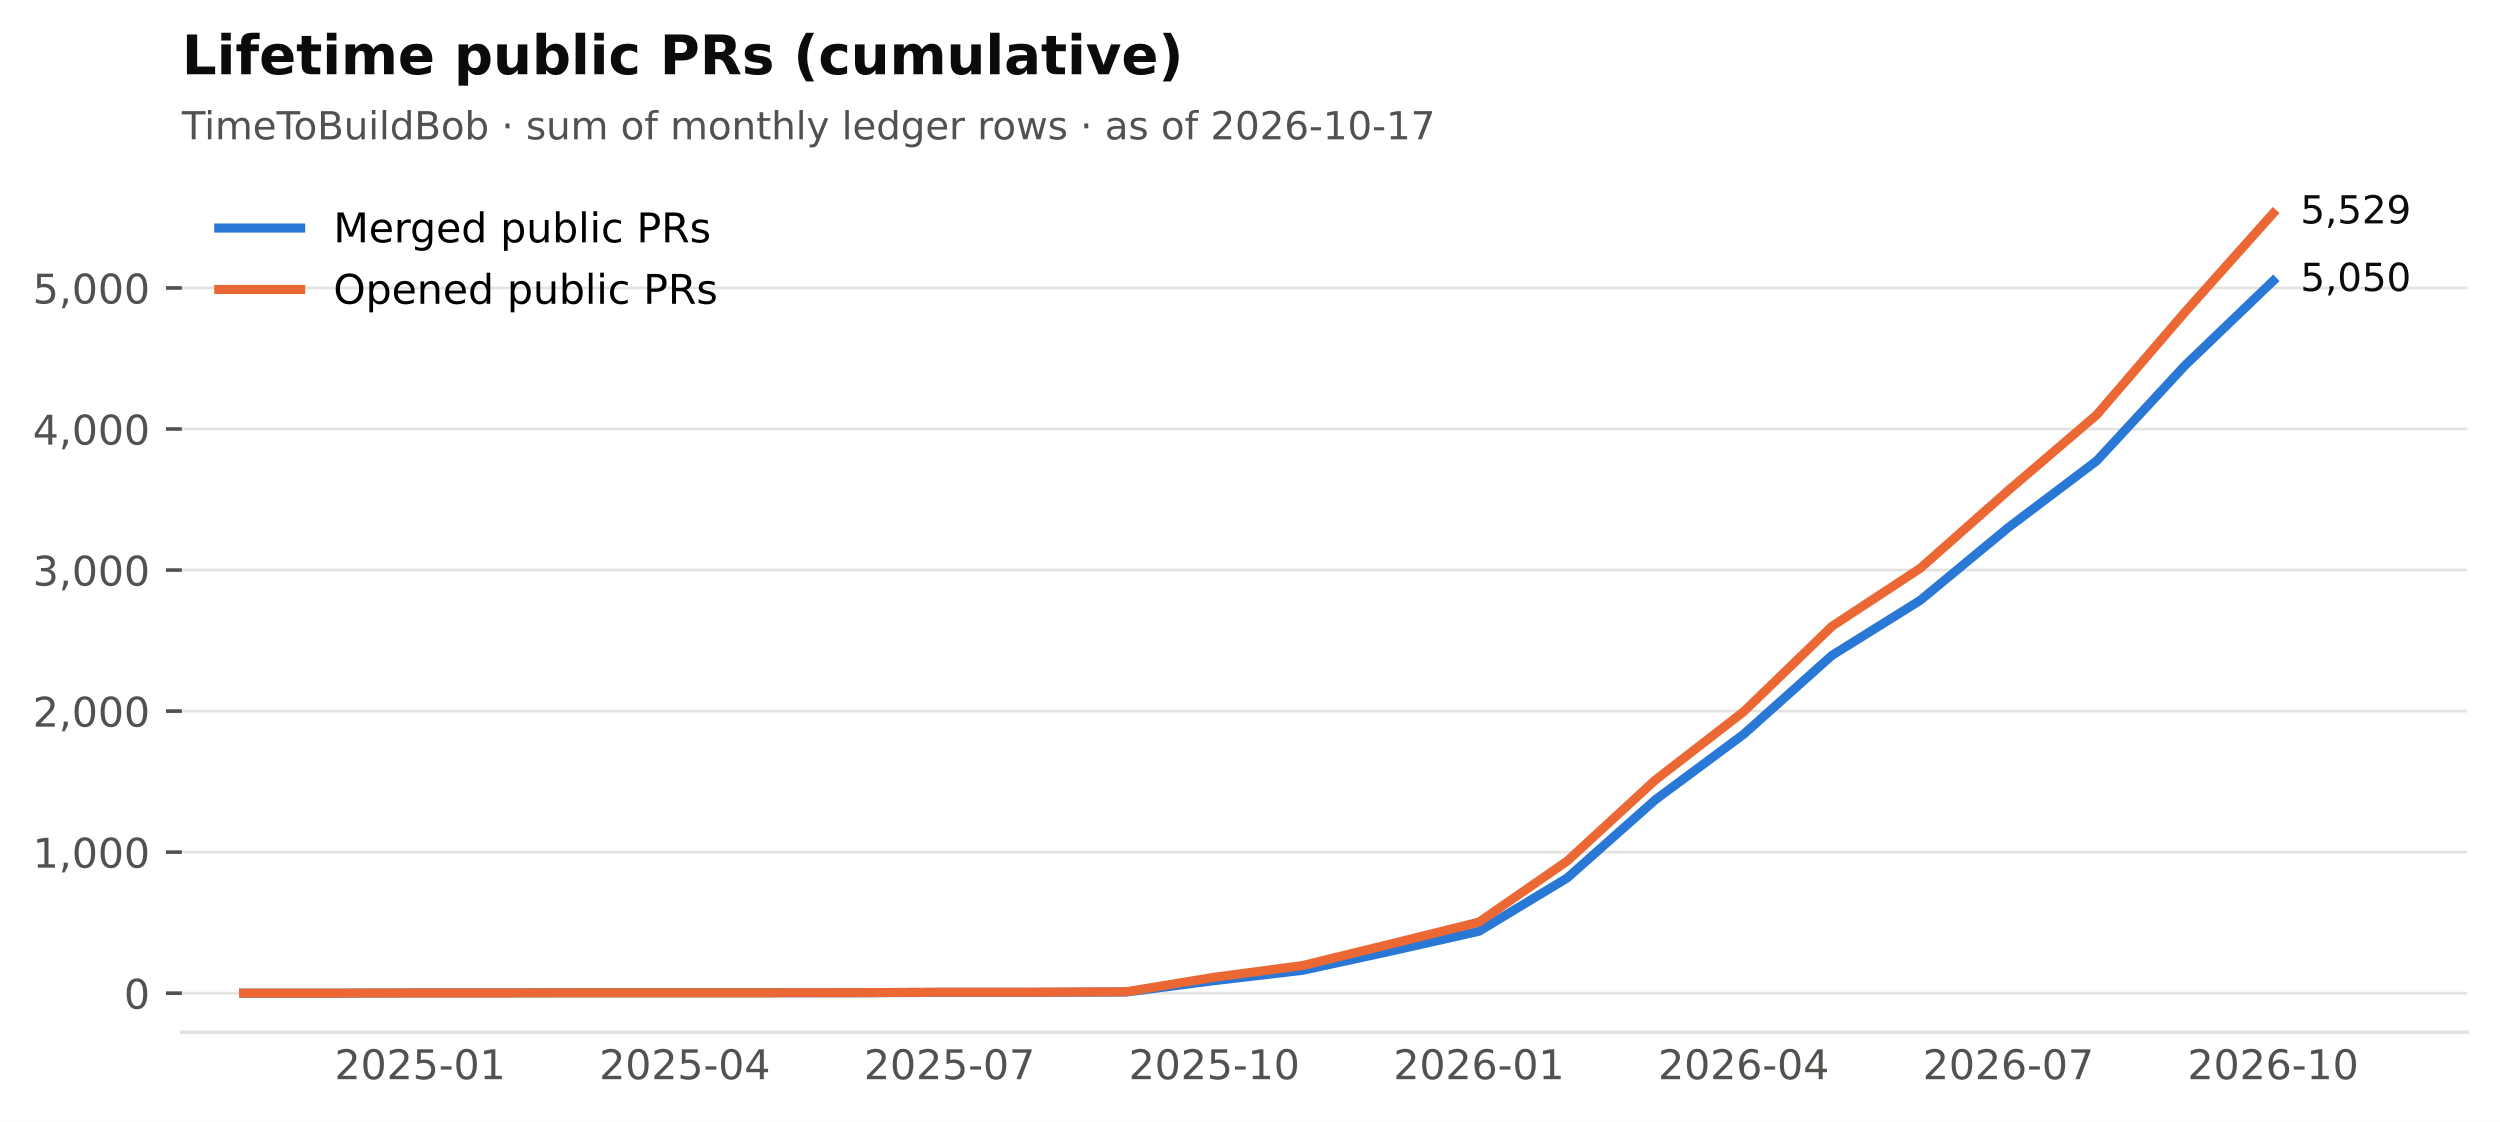
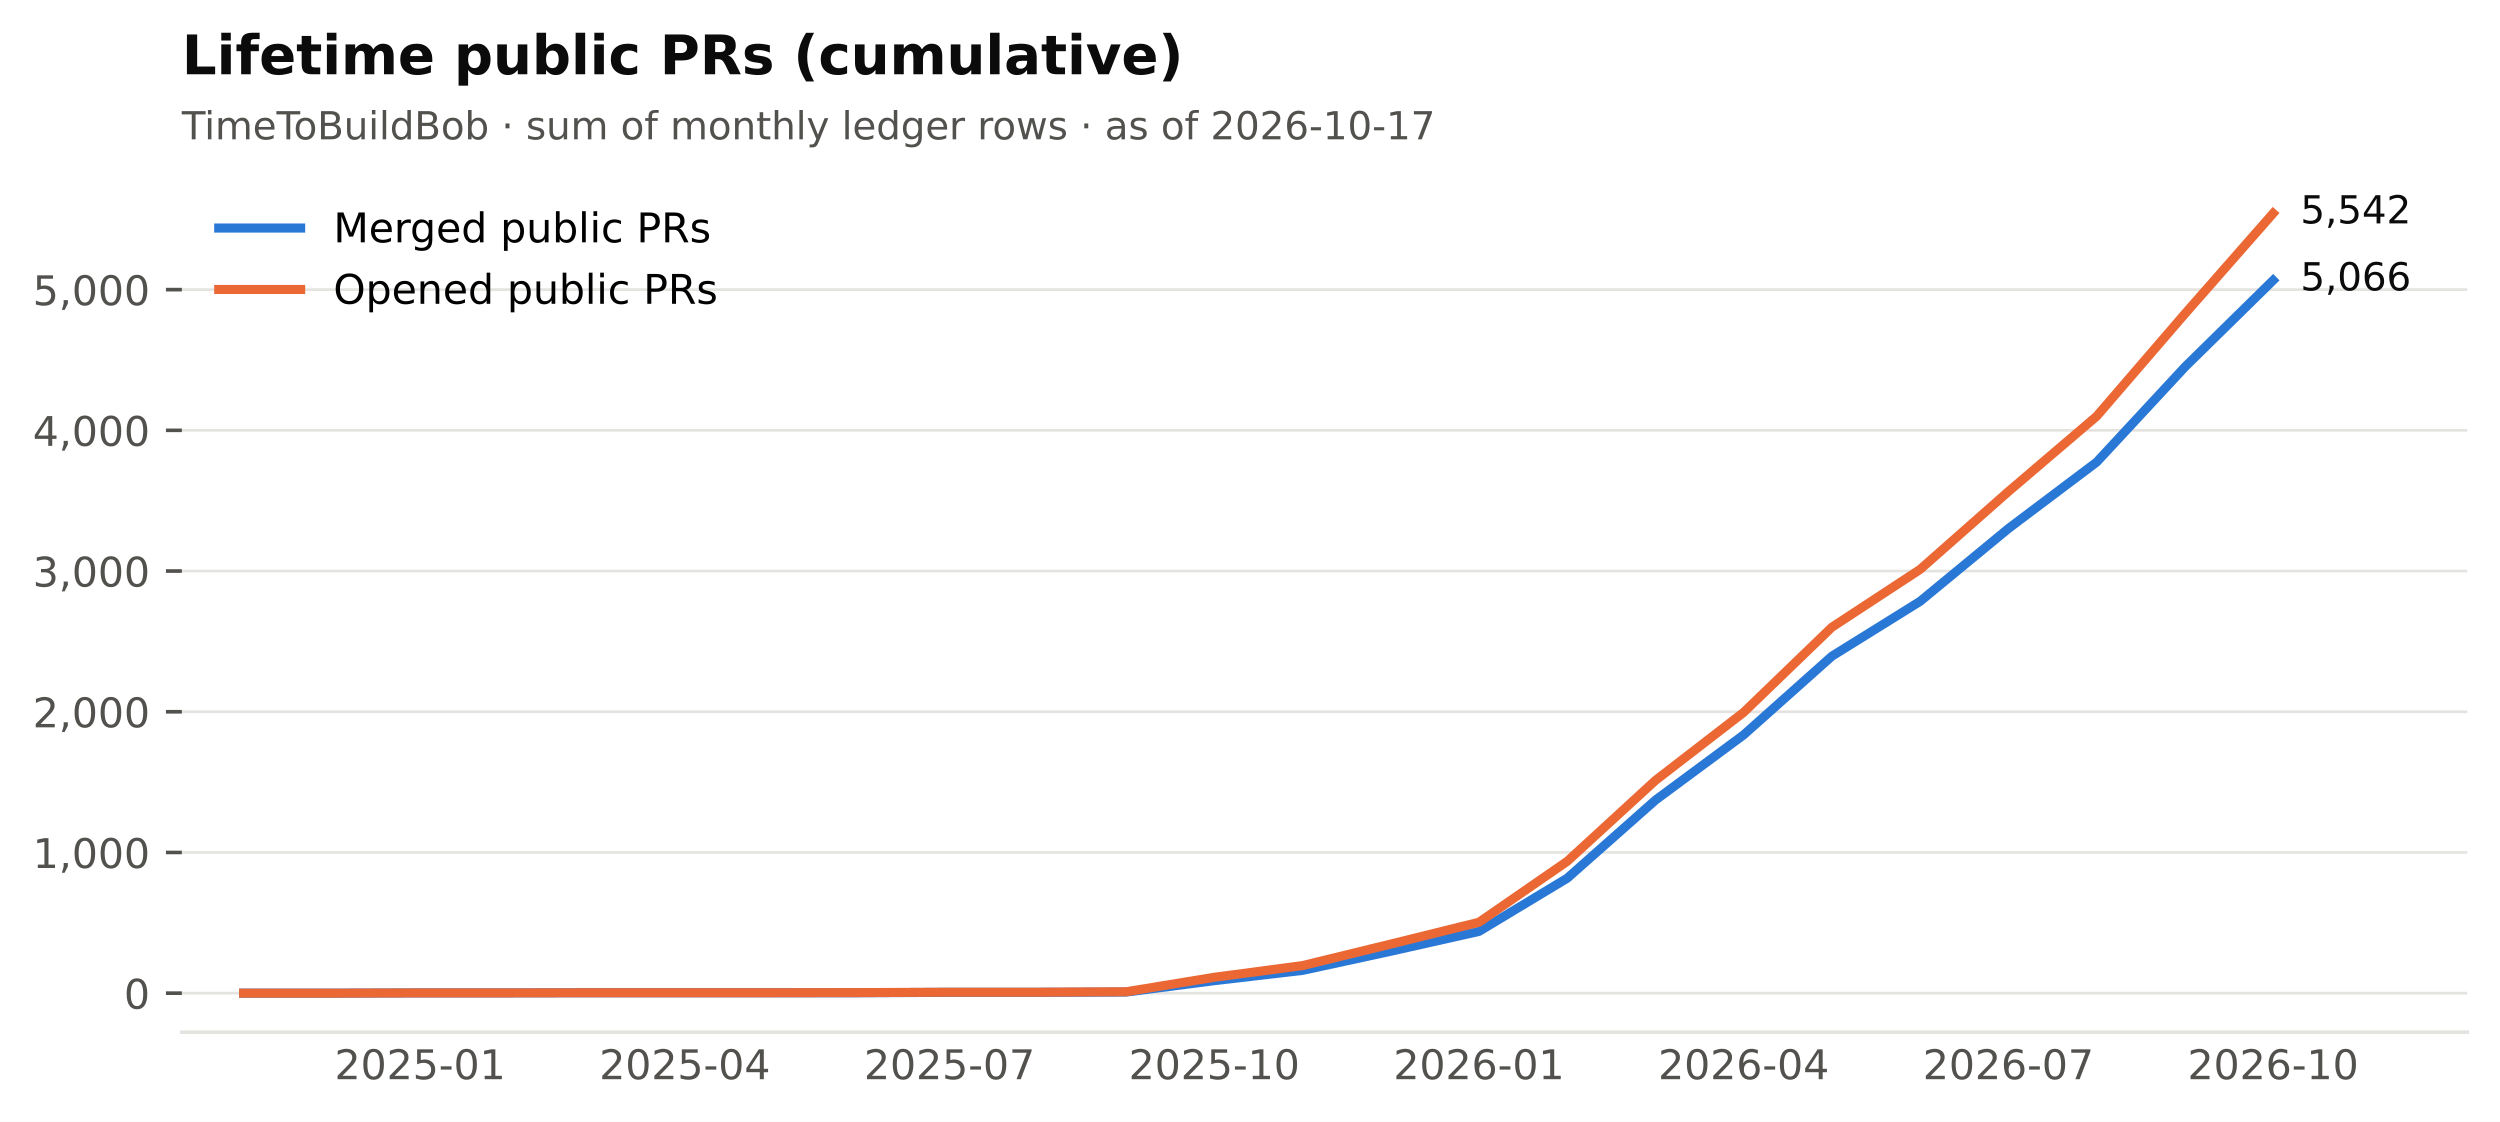
<svg xmlns="http://www.w3.org/2000/svg" xmlns:xlink="http://www.w3.org/1999/xlink" width="549.365pt" height="246.514pt" viewBox="0 0 549.365 246.514" version="1.1">
  <defs>
    <style type="text/css">*{stroke-linejoin: round; stroke-linecap: butt}</style>
  </defs>
  <g id="figure_1">
    <g id="patch_1">
      <path d="M 0 246.514  L 549.365 246.514  L 549.365 0  L 0 0  z " style="fill: #ffffff" />
    </g>
    <g id="axes_1">
      <g id="patch_2">
        <path d="M 39.965 226.814  L 542.165 226.814  L 542.165 38.318  L 39.965 38.318  z " style="fill: #ffffff" />
      </g>
      <g id="matplotlib.axis_1">
        <g id="xtick_1">
          <g id="line2d_1" />
          <g id="text_1">
            <text style="font-size: 9px; font-family: 'DejaVu Sans'; text-anchor: middle; fill: #52514e" x="92.318" y="237.152" transform="rotate(-0 92.31821 237.152)">2025-01</text>
          </g>
        </g>
        <g id="xtick_2">
          <g id="line2d_2" />
          <g id="text_2">
            <text style="font-size: 9px; font-family: 'DejaVu Sans'; text-anchor: middle; fill: #52514e" x="150.488" y="237.152" transform="rotate(-0 150.4881 237.152)">2025-04</text>
          </g>
        </g>
        <g id="xtick_3">
          <g id="line2d_3" />
          <g id="text_3">
            <text style="font-size: 9px; font-family: 'DejaVu Sans'; text-anchor: middle; fill: #52514e" x="208.658" y="237.152" transform="rotate(-0 208.658 237.152)">2025-07</text>
          </g>
        </g>
        <g id="xtick_4">
          <g id="line2d_4" />
          <g id="text_4">
            <text style="font-size: 9px; font-family: 'DejaVu Sans'; text-anchor: middle; fill: #52514e" x="266.828" y="237.152" transform="rotate(-0 266.8279 237.152)">2025-10</text>
          </g>
        </g>
        <g id="xtick_5">
          <g id="line2d_5" />
          <g id="text_5">
            <text style="font-size: 9px; font-family: 'DejaVu Sans'; text-anchor: middle; fill: #52514e" x="324.998" y="237.152" transform="rotate(-0 324.9977 237.152)">2026-01</text>
          </g>
        </g>
        <g id="xtick_6">
          <g id="line2d_6" />
          <g id="text_6">
            <text style="font-size: 9px; font-family: 'DejaVu Sans'; text-anchor: middle; fill: #52514e" x="383.168" y="237.152" transform="rotate(-0 383.1676 237.152)">2026-04</text>
          </g>
        </g>
        <g id="xtick_7">
          <g id="line2d_7" />
          <g id="text_7">
            <text style="font-size: 9px; font-family: 'DejaVu Sans'; text-anchor: middle; fill: #52514e" x="441.338" y="237.152" transform="rotate(-0 441.3375 237.152)">2026-07</text>
          </g>
        </g>
        <g id="xtick_8">
          <g id="line2d_8" />
          <g id="text_8">
            <text style="font-size: 9px; font-family: 'DejaVu Sans'; text-anchor: middle; fill: #52514e" x="499.507" y="237.152" transform="rotate(-0 499.5074 237.152)">2026-10</text>
          </g>
        </g>
      </g>
      <g id="matplotlib.axis_2">
        <g id="ytick_1">
          <g id="line2d_9">
            <path d="M 39.965 218.246  L 542.165 218.246  " clip-path="url(#p2cc6f22aff)" style="fill: none; stroke: #e4e3df; stroke-width: 0.6; stroke-linecap: square" />
          </g>
          <g id="line2d_10">
            <defs>
              <path id="m0b5e856ea1" d="M 0 0  L -3.5 0  " style="stroke: #52514e; stroke-width: 0.8" />
            </defs>
            <g>
              <use xlink:href="#m0b5e856ea1" x="39.965" y="218.246" style="fill: #52514e; stroke: #52514e; stroke-width: 0.8" />
            </g>
          </g>
          <g id="text_9">
            <text style="font-size: 9px; font-family: 'DejaVu Sans'; text-anchor: end; fill: #52514e" x="32.965" y="221.665" transform="rotate(-0 32.96531 221.6651)">0</text>
          </g>
        </g>
        <g id="ytick_2">
          <g id="line2d_11">
-             <path d="M 39.965 187.253  L 542.165 187.253  " clip-path="url(#p2cc6f22aff)" style="fill: none; stroke: #e4e3df; stroke-width: 0.6; stroke-linecap: square" />
+             <path d="M 39.965 187.326  L 542.165 187.326  " clip-path="url(#p2cc6f22aff)" style="fill: none; stroke: #e4e3df; stroke-width: 0.6; stroke-linecap: square" />
          </g>
          <g id="line2d_12">
            <g>
-               <use xlink:href="#m0b5e856ea1" x="39.965" y="187.253" style="fill: #52514e; stroke: #52514e; stroke-width: 0.8" />
+               <use xlink:href="#m0b5e856ea1" x="39.965" y="187.326" style="fill: #52514e; stroke: #52514e; stroke-width: 0.8" />
            </g>
          </g>
          <g id="text_10">
-             <text style="font-size: 9px; font-family: 'DejaVu Sans'; text-anchor: end; fill: #52514e" x="32.965" y="190.672" transform="rotate(-0 32.96531 190.6721)">1,000</text>
+             <text style="font-size: 9px; font-family: 'DejaVu Sans'; text-anchor: end; fill: #52514e" x="32.965" y="190.745" transform="rotate(-0 32.96531 190.7448)">1,000</text>
          </g>
        </g>
        <g id="ytick_3">
          <g id="line2d_13">
-             <path d="M 39.965 156.26  L 542.165 156.26  " clip-path="url(#p2cc6f22aff)" style="fill: none; stroke: #e4e3df; stroke-width: 0.6; stroke-linecap: square" />
+             <path d="M 39.965 156.406  L 542.165 156.406  " clip-path="url(#p2cc6f22aff)" style="fill: none; stroke: #e4e3df; stroke-width: 0.6; stroke-linecap: square" />
          </g>
          <g id="line2d_14">
            <g>
-               <use xlink:href="#m0b5e856ea1" x="39.965" y="156.26" style="fill: #52514e; stroke: #52514e; stroke-width: 0.8" />
+               <use xlink:href="#m0b5e856ea1" x="39.965" y="156.406" style="fill: #52514e; stroke: #52514e; stroke-width: 0.8" />
            </g>
          </g>
          <g id="text_11">
-             <text style="font-size: 9px; font-family: 'DejaVu Sans'; text-anchor: end; fill: #52514e" x="32.965" y="159.679" transform="rotate(-0 32.96531 159.6792)">2,000</text>
+             <text style="font-size: 9px; font-family: 'DejaVu Sans'; text-anchor: end; fill: #52514e" x="32.965" y="159.825" transform="rotate(-0 32.96531 159.8246)">2,000</text>
          </g>
        </g>
        <g id="ytick_4">
          <g id="line2d_15">
-             <path d="M 39.965 125.267  L 542.165 125.267  " clip-path="url(#p2cc6f22aff)" style="fill: none; stroke: #e4e3df; stroke-width: 0.6; stroke-linecap: square" />
+             <path d="M 39.965 125.485  L 542.165 125.485  " clip-path="url(#p2cc6f22aff)" style="fill: none; stroke: #e4e3df; stroke-width: 0.6; stroke-linecap: square" />
          </g>
          <g id="line2d_16">
            <g>
-               <use xlink:href="#m0b5e856ea1" x="39.965" y="125.267" style="fill: #52514e; stroke: #52514e; stroke-width: 0.8" />
+               <use xlink:href="#m0b5e856ea1" x="39.965" y="125.485" style="fill: #52514e; stroke: #52514e; stroke-width: 0.8" />
            </g>
          </g>
          <g id="text_12">
-             <text style="font-size: 9px; font-family: 'DejaVu Sans'; text-anchor: end; fill: #52514e" x="32.965" y="128.686" transform="rotate(-0 32.96531 128.6862)">3,000</text>
+             <text style="font-size: 9px; font-family: 'DejaVu Sans'; text-anchor: end; fill: #52514e" x="32.965" y="128.904" transform="rotate(-0 32.96531 128.9043)">3,000</text>
          </g>
        </g>
        <g id="ytick_5">
          <g id="line2d_17">
-             <path d="M 39.965 94.274  L 542.165 94.274  " clip-path="url(#p2cc6f22aff)" style="fill: none; stroke: #e4e3df; stroke-width: 0.6; stroke-linecap: square" />
+             <path d="M 39.965 94.565  L 542.165 94.565  " clip-path="url(#p2cc6f22aff)" style="fill: none; stroke: #e4e3df; stroke-width: 0.6; stroke-linecap: square" />
          </g>
          <g id="line2d_18">
            <g>
-               <use xlink:href="#m0b5e856ea1" x="39.965" y="94.274" style="fill: #52514e; stroke: #52514e; stroke-width: 0.8" />
+               <use xlink:href="#m0b5e856ea1" x="39.965" y="94.565" style="fill: #52514e; stroke: #52514e; stroke-width: 0.8" />
            </g>
          </g>
          <g id="text_13">
-             <text style="font-size: 9px; font-family: 'DejaVu Sans'; text-anchor: end; fill: #52514e" x="32.965" y="97.693" transform="rotate(-0 32.96531 97.69329)">4,000</text>
+             <text style="font-size: 9px; font-family: 'DejaVu Sans'; text-anchor: end; fill: #52514e" x="32.965" y="97.984" transform="rotate(-0 32.96531 97.98409)">4,000</text>
          </g>
        </g>
        <g id="ytick_6">
          <g id="line2d_19">
-             <path d="M 39.965 63.281  L 542.165 63.281  " clip-path="url(#p2cc6f22aff)" style="fill: none; stroke: #e4e3df; stroke-width: 0.6; stroke-linecap: square" />
+             <path d="M 39.965 63.645  L 542.165 63.645  " clip-path="url(#p2cc6f22aff)" style="fill: none; stroke: #e4e3df; stroke-width: 0.6; stroke-linecap: square" />
          </g>
          <g id="line2d_20">
            <g>
-               <use xlink:href="#m0b5e856ea1" x="39.965" y="63.281" style="fill: #52514e; stroke: #52514e; stroke-width: 0.8" />
+               <use xlink:href="#m0b5e856ea1" x="39.965" y="63.645" style="fill: #52514e; stroke: #52514e; stroke-width: 0.8" />
            </g>
          </g>
          <g id="text_14">
-             <text style="font-size: 9px; font-family: 'DejaVu Sans'; text-anchor: end; fill: #52514e" x="32.965" y="66.7" transform="rotate(-0 32.96531 66.70034)">5,000</text>
+             <text style="font-size: 9px; font-family: 'DejaVu Sans'; text-anchor: end; fill: #52514e" x="32.965" y="67.064" transform="rotate(-0 32.96531 67.06384)">5,000</text>
          </g>
        </g>
      </g>
      <g id="line2d_21">
-         <path d="M 53.538 218.246  L 72.928 218.246  L 92.318 218.184  L 111.708 218.184  L 131.098 218.153  L 150.488 218.153  L 169.878 218.153  L 189.268 218.153  L 208.658 218.06  L 228.048 218.06  L 247.438 217.998  L 266.828 215.488  L 286.218 213.225  L 305.608 209.01  L 324.998 204.64  L 344.388 192.925  L 363.778 175.724  L 383.168 161.343  L 402.558 144.018  L 421.948 131.931  L 441.338 115.907  L 460.727 101.279  L 480.117 80.328  L 499.507 61.732  " clip-path="url(#p2cc6f22aff)" style="fill: none; stroke: #2a78d6; stroke-width: 2; stroke-linecap: square" />
+         <path d="M 53.538 218.246  L 72.928 218.246  L 92.318 218.184  L 111.708 218.184  L 131.098 218.153  L 150.488 218.153  L 169.878 218.153  L 189.268 218.153  L 208.658 218.061  L 228.048 218.061  L 247.438 217.999  L 266.828 215.494  L 286.218 213.237  L 305.608 209.032  L 324.998 204.672  L 344.388 192.984  L 363.778 175.824  L 383.168 161.477  L 402.558 144.192  L 421.948 132.133  L 441.338 116.147  L 460.727 101.553  L 480.117 80.651  L 499.507 61.604  " clip-path="url(#p2cc6f22aff)" style="fill: none; stroke: #2a78d6; stroke-width: 2; stroke-linecap: square" />
      </g>
      <g id="line2d_22">
-         <path d="M 53.538 218.246  L 72.928 218.246  L 92.318 218.184  L 111.708 218.184  L 131.098 218.153  L 150.488 218.153  L 169.878 218.153  L 189.268 218.122  L 208.658 218.029  L 228.048 218.029  L 247.438 217.936  L 266.828 214.744  L 286.218 212.172  L 305.608 207.43  L 324.998 202.626  L 344.388 189.206  L 363.778 171.385  L 383.168 156.384  L 402.558 137.633  L 421.948 124.895  L 441.338 107.756  L 460.727 91.175  L 480.117 68.612  L 499.507 46.886  " clip-path="url(#p2cc6f22aff)" style="fill: none; stroke: #eb6834; stroke-width: 2; stroke-linecap: square" />
+         <path d="M 53.538 218.246  L 72.928 218.246  L 92.318 218.184  L 111.708 218.184  L 131.098 218.153  L 150.488 218.153  L 169.878 218.153  L 189.268 218.122  L 208.658 218.03  L 228.048 218.03  L 247.438 217.937  L 266.828 214.752  L 286.218 212.186  L 305.608 207.455  L 324.998 202.662  L 344.388 189.274  L 363.778 171.495  L 383.168 156.529  L 402.558 137.823  L 421.948 125.114  L 441.338 108.015  L 460.727 91.473  L 480.117 68.963  L 499.507 46.886  " clip-path="url(#p2cc6f22aff)" style="fill: none; stroke: #eb6834; stroke-width: 2; stroke-linecap: square" />
      </g>
      <g id="patch_3">
        <path d="M 39.965 226.814  L 542.165 226.814  " style="fill: none; stroke: #e4e3df; stroke-width: 0.8; stroke-linejoin: miter; stroke-linecap: square" />
      </g>
      <g id="text_15">
-         <text style="font-size: 8.5px; font-family: 'DejaVu Sans'; text-anchor: start; fill: #0b0b0b" x="505.507" y="63.94" transform="rotate(-0 505.5074 63.93975)">5,050</text>
+         <text style="font-size: 8.5px; font-family: 'DejaVu Sans'; text-anchor: start; fill: #0b0b0b" x="505.507" y="63.812" transform="rotate(-0 505.5074 63.81217)">5,066</text>
      </g>
      <g id="text_16">
-         <text style="font-size: 8.5px; font-family: 'DejaVu Sans'; text-anchor: start; fill: #0b0b0b" x="505.507" y="49.094" transform="rotate(-0 505.5074 49.09413)">5,529</text>
+         <text style="font-size: 8.5px; font-family: 'DejaVu Sans'; text-anchor: start; fill: #0b0b0b" x="505.507" y="49.094" transform="rotate(-0 505.5074 49.09413)">5,542</text>
      </g>
      <g id="text_17">
        <text style="font-size: 8.5px; font-family: 'DejaVu Sans'; text-anchor: start; fill: #52514e" x="39.965" y="30.621" transform="rotate(-0 39.96531 30.62125)">TimeToBuildBob · sum of monthly ledger rows · as of 2026-10-17</text>
      </g>
      <g id="text_18">
        <text style="font-weight: 700; font-size: 12px; font-family: 'DejaVu Sans'; text-anchor: start; fill: #0b0b0b" x="39.965" y="16.318" transform="rotate(-0 39.96531 16.31812)">Lifetime public PRs (cumulative)</text>
      </g>
      <g id="legend_1">
        <g id="line2d_23">
          <path d="M 48.065 50.107  L 57.065 50.107  L 66.065 50.107  " style="fill: none; stroke: #2a78d6; stroke-width: 2; stroke-linecap: square" />
        </g>
        <g id="text_19">
          <text style="font-size: 9px; font-family: 'DejaVu Sans'; text-anchor: start" x="73.265" y="53.257" transform="rotate(-0 73.26531 53.25672)">Merged public PRs</text>
        </g>
        <g id="line2d_24">
          <path d="M 48.065 63.607  L 57.065 63.607  L 66.065 63.607  " style="fill: none; stroke: #eb6834; stroke-width: 2; stroke-linecap: square" />
        </g>
        <g id="text_20">
          <text style="font-size: 9px; font-family: 'DejaVu Sans'; text-anchor: start" x="73.265" y="66.757" transform="rotate(-0 73.26531 66.75742)">Opened public PRs</text>
        </g>
      </g>
    </g>
  </g>
  <defs>
    <clipPath id="p2cc6f22aff">
      <rect x="39.965" y="38.318" width="502.2" height="188.496" />
    </clipPath>
  </defs>
</svg>
